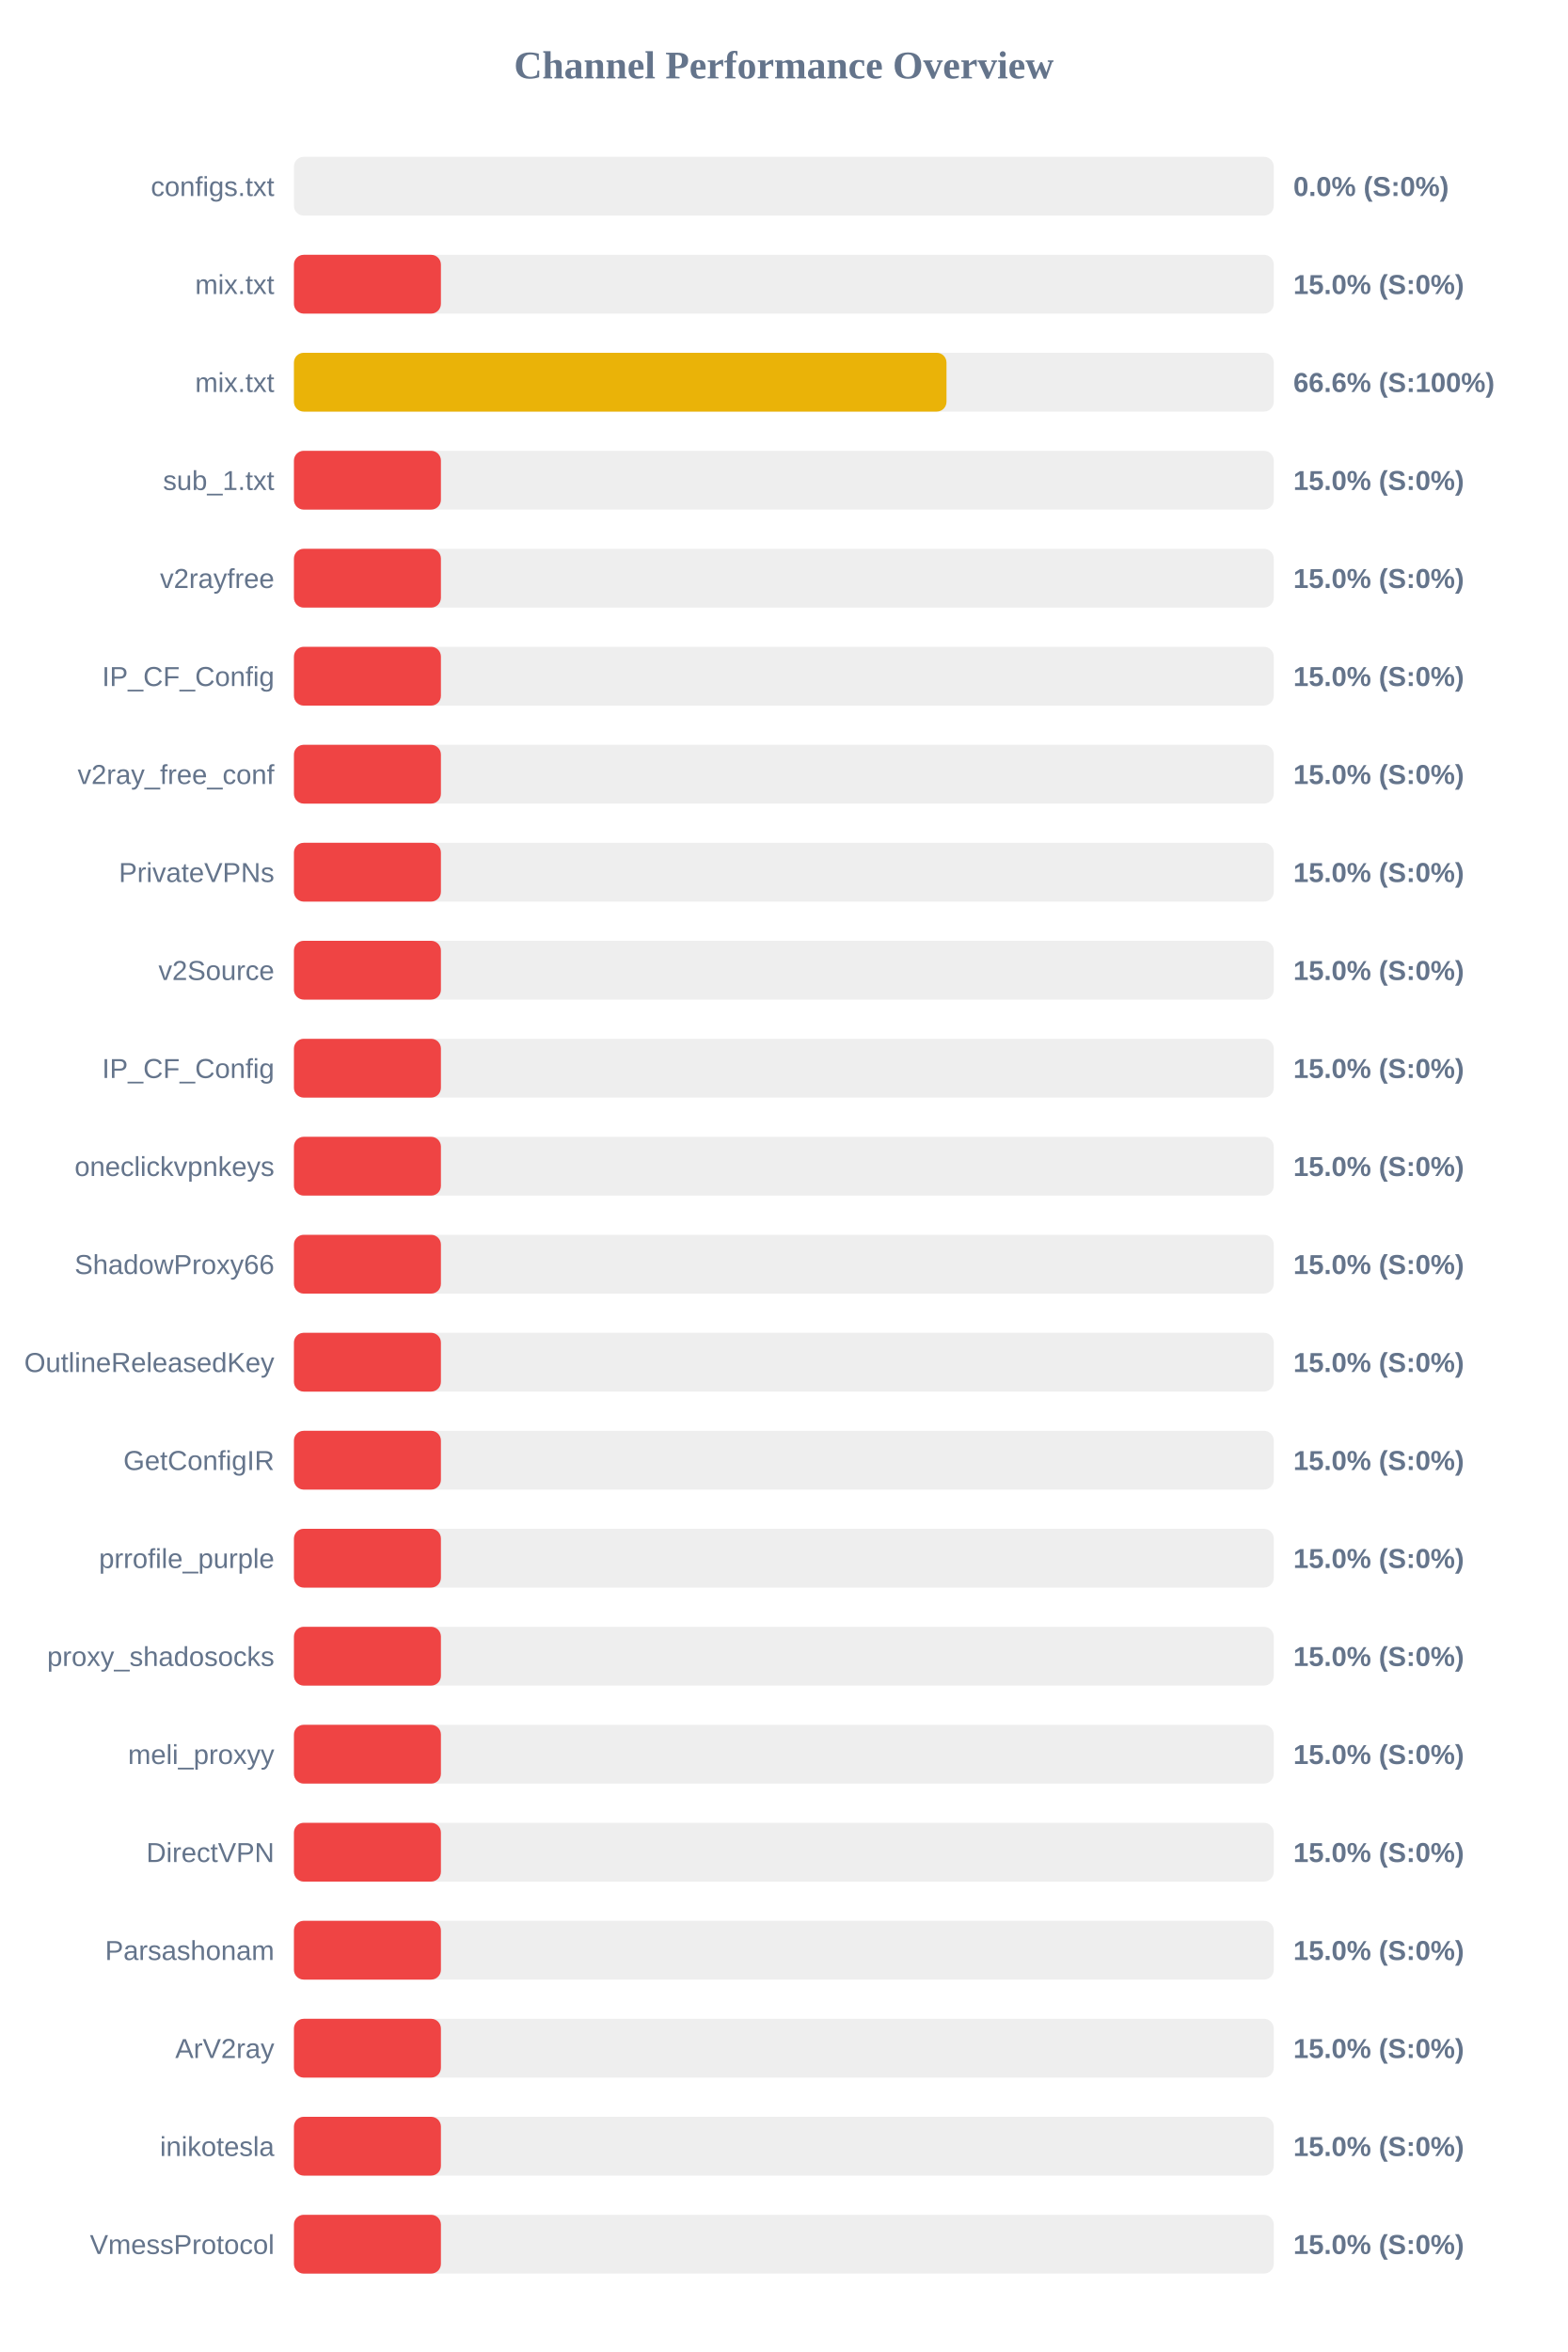
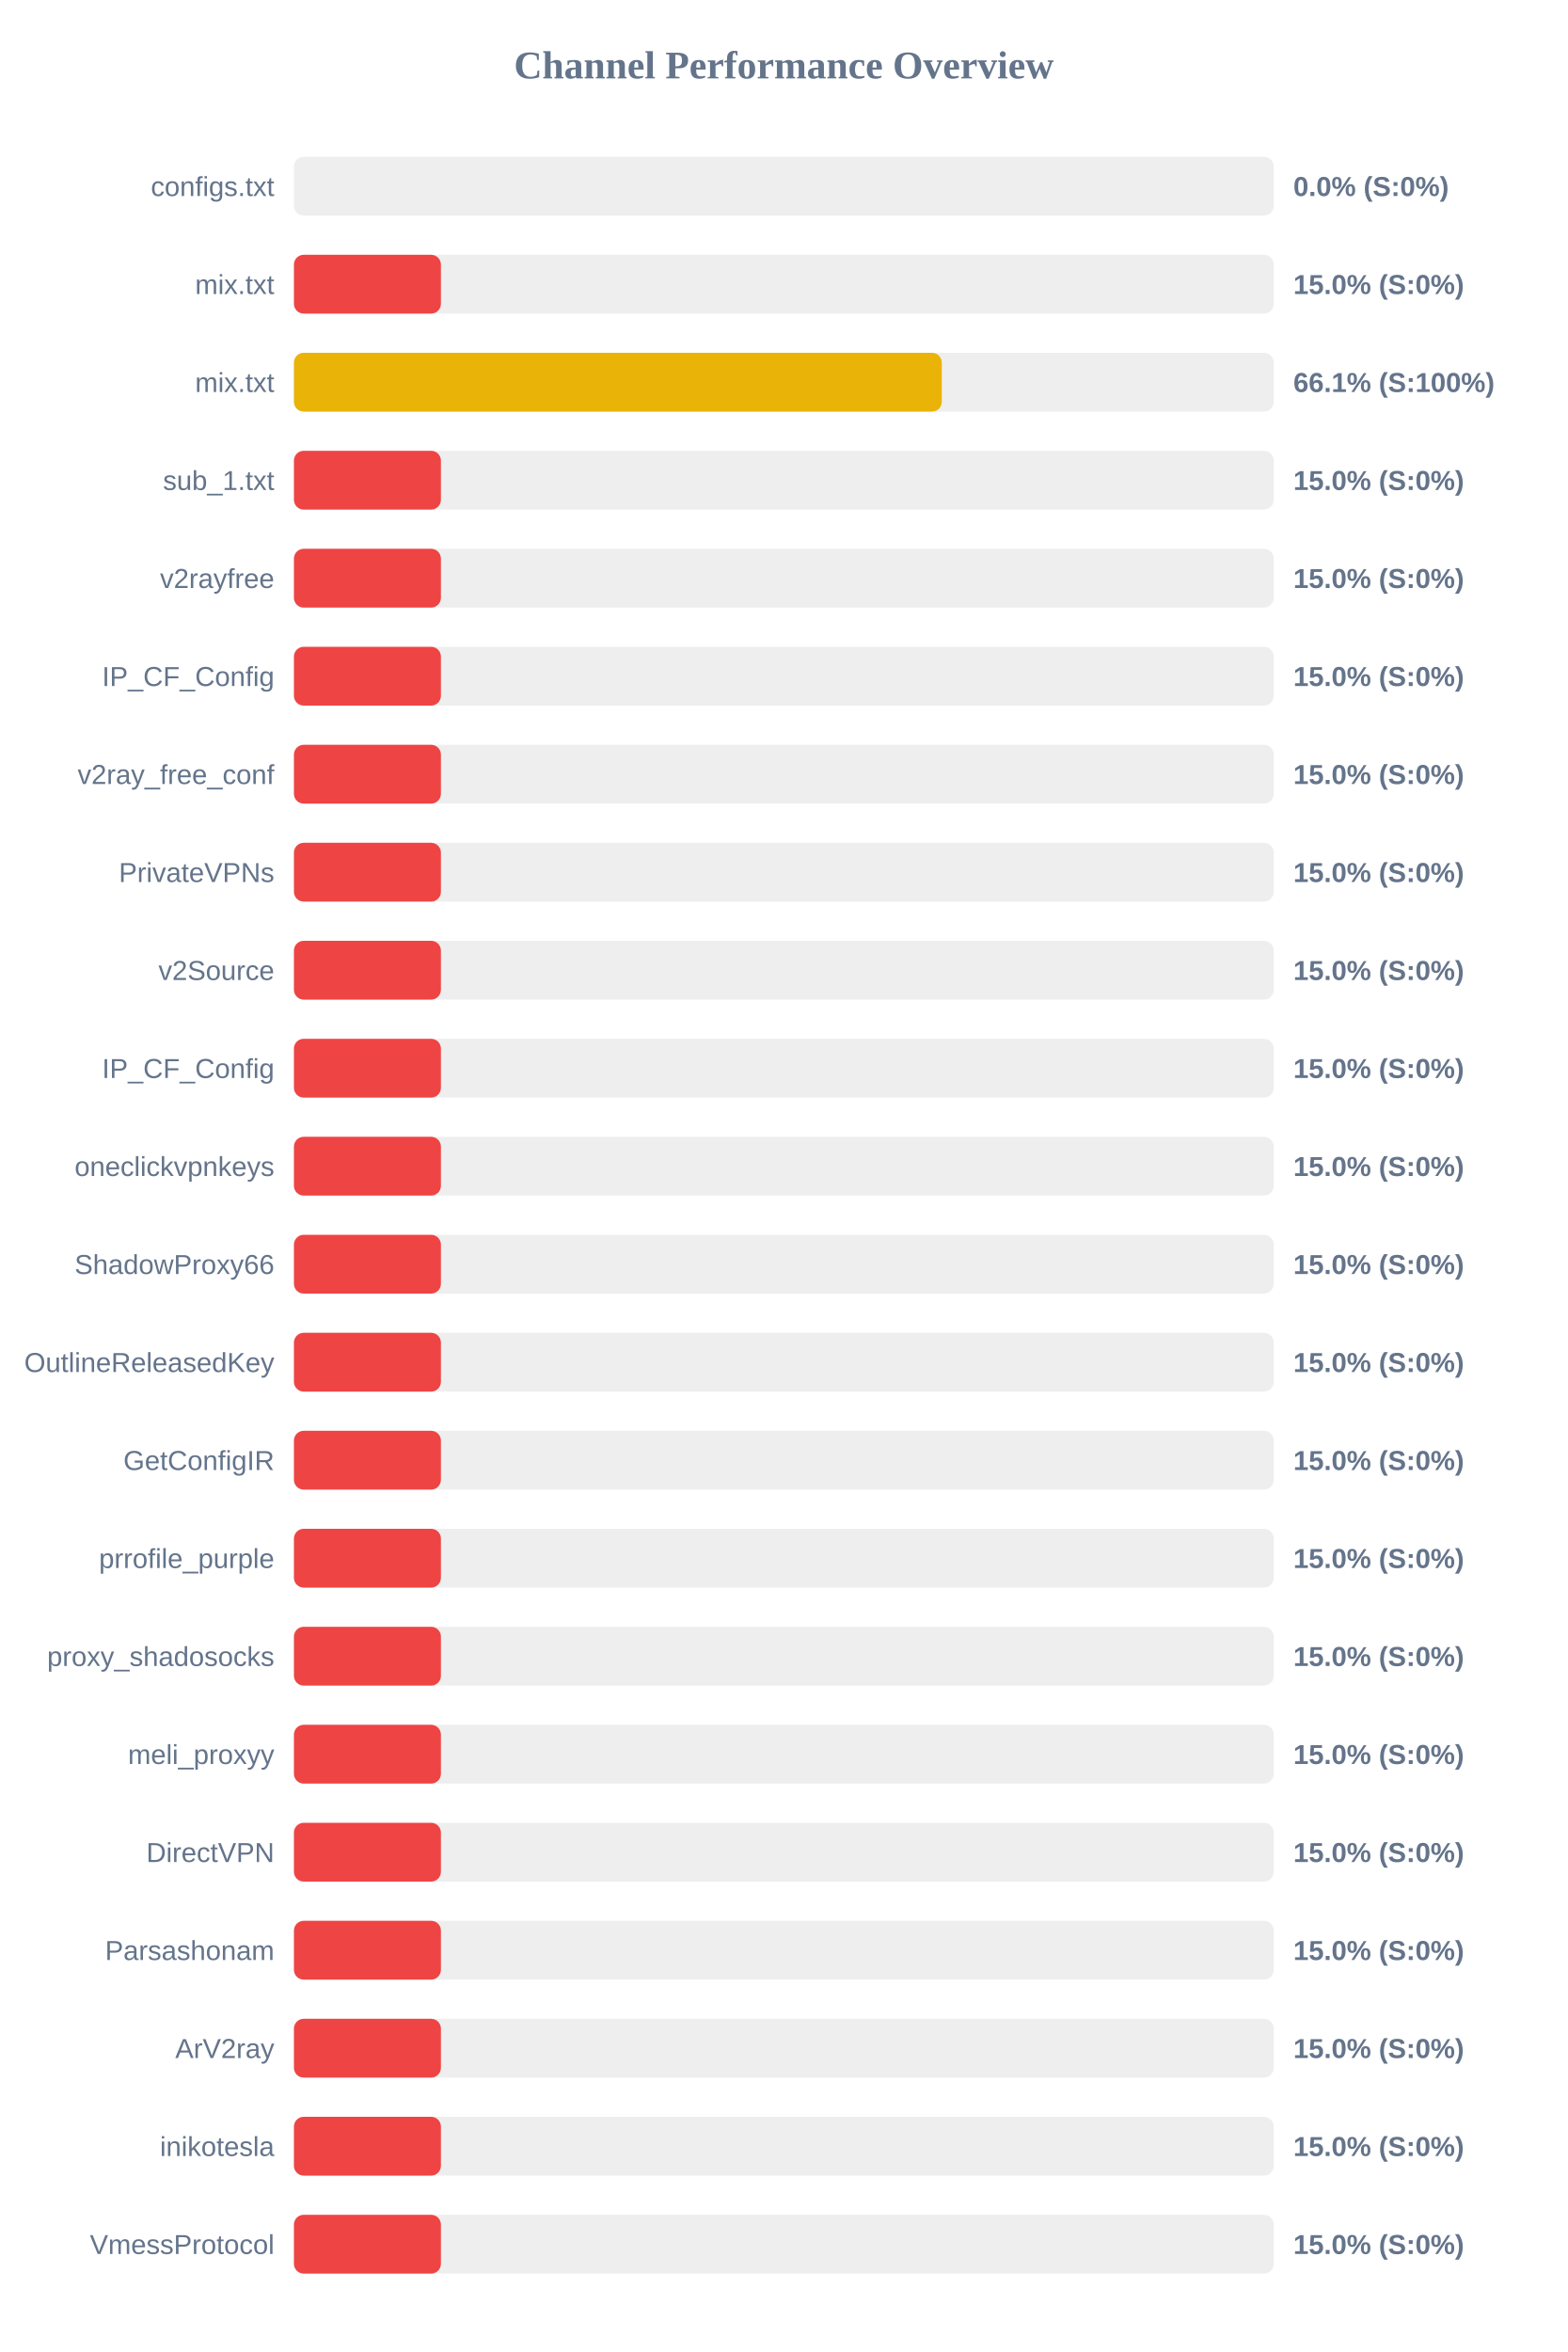
<svg xmlns="http://www.w3.org/2000/svg" width="800" height="1200" version="1.1">
  <style>
        .row { font: 14px Arial; fill: #64748b; }
        .score { font: bold 14px Arial; fill: #64748b; }
    </style>
  <text x="400" y="40" text-anchor="middle" font-size="20px" font-weight="bold" fill="#64748b">Channel Performance Overview</text>
  <rect x="150" y="80" width="500" height="30" fill="#eee" rx="5" />
  <rect x="150" y="80" width="0.0" height="30" fill="#ef4444" rx="5" />
  <text x="140" y="100" text-anchor="end" class="row">configs.txt</text>
  <text x="660" y="100" text-anchor="start" class="score">0.0% (S:0%)</text>
  <rect x="150" y="130" width="500" height="30" fill="#eee" rx="5" />
  <rect x="150" y="130" width="75.0" height="30" fill="#ef4444" rx="5" />
  <text x="140" y="150" text-anchor="end" class="row">mix.txt</text>
  <text x="660" y="150" text-anchor="start" class="score">15.0% (S:0%)</text>
  <rect x="150" y="180" width="500" height="30" fill="#eee" rx="5" />
-   <rect x="150" y="180" width="333.0" height="30" fill="#eab308" rx="5" />
+   <rect x="150" y="180" width="330.6" height="30" fill="#eab308" rx="5" />
  <text x="140" y="200" text-anchor="end" class="row">mix.txt</text>
-   <text x="660" y="200" text-anchor="start" class="score">66.6% (S:100%)</text>
+   <text x="660" y="200" text-anchor="start" class="score">66.1% (S:100%)</text>
  <rect x="150" y="230" width="500" height="30" fill="#eee" rx="5" />
  <rect x="150" y="230" width="75.0" height="30" fill="#ef4444" rx="5" />
  <text x="140" y="250" text-anchor="end" class="row">sub_1.txt</text>
  <text x="660" y="250" text-anchor="start" class="score">15.0% (S:0%)</text>
  <rect x="150" y="280" width="500" height="30" fill="#eee" rx="5" />
  <rect x="150" y="280" width="75.0" height="30" fill="#ef4444" rx="5" />
  <text x="140" y="300" text-anchor="end" class="row">v2rayfree</text>
  <text x="660" y="300" text-anchor="start" class="score">15.0% (S:0%)</text>
  <rect x="150" y="330" width="500" height="30" fill="#eee" rx="5" />
  <rect x="150" y="330" width="75.0" height="30" fill="#ef4444" rx="5" />
  <text x="140" y="350" text-anchor="end" class="row">IP_CF_Config</text>
  <text x="660" y="350" text-anchor="start" class="score">15.0% (S:0%)</text>
  <rect x="150" y="380" width="500" height="30" fill="#eee" rx="5" />
  <rect x="150" y="380" width="75.0" height="30" fill="#ef4444" rx="5" />
  <text x="140" y="400" text-anchor="end" class="row">v2ray_free_conf</text>
  <text x="660" y="400" text-anchor="start" class="score">15.0% (S:0%)</text>
  <rect x="150" y="430" width="500" height="30" fill="#eee" rx="5" />
  <rect x="150" y="430" width="75.0" height="30" fill="#ef4444" rx="5" />
  <text x="140" y="450" text-anchor="end" class="row">PrivateVPNs</text>
  <text x="660" y="450" text-anchor="start" class="score">15.0% (S:0%)</text>
  <rect x="150" y="480" width="500" height="30" fill="#eee" rx="5" />
  <rect x="150" y="480" width="75.0" height="30" fill="#ef4444" rx="5" />
  <text x="140" y="500" text-anchor="end" class="row">v2Source</text>
  <text x="660" y="500" text-anchor="start" class="score">15.0% (S:0%)</text>
  <rect x="150" y="530" width="500" height="30" fill="#eee" rx="5" />
  <rect x="150" y="530" width="75.0" height="30" fill="#ef4444" rx="5" />
  <text x="140" y="550" text-anchor="end" class="row">IP_CF_Config</text>
  <text x="660" y="550" text-anchor="start" class="score">15.0% (S:0%)</text>
  <rect x="150" y="580" width="500" height="30" fill="#eee" rx="5" />
  <rect x="150" y="580" width="75.0" height="30" fill="#ef4444" rx="5" />
  <text x="140" y="600" text-anchor="end" class="row">oneclickvpnkeys</text>
  <text x="660" y="600" text-anchor="start" class="score">15.0% (S:0%)</text>
  <rect x="150" y="630" width="500" height="30" fill="#eee" rx="5" />
  <rect x="150" y="630" width="75.0" height="30" fill="#ef4444" rx="5" />
  <text x="140" y="650" text-anchor="end" class="row">ShadowProxy66</text>
  <text x="660" y="650" text-anchor="start" class="score">15.0% (S:0%)</text>
  <rect x="150" y="680" width="500" height="30" fill="#eee" rx="5" />
  <rect x="150" y="680" width="75.0" height="30" fill="#ef4444" rx="5" />
  <text x="140" y="700" text-anchor="end" class="row">OutlineReleasedKey</text>
  <text x="660" y="700" text-anchor="start" class="score">15.0% (S:0%)</text>
  <rect x="150" y="730" width="500" height="30" fill="#eee" rx="5" />
  <rect x="150" y="730" width="75.0" height="30" fill="#ef4444" rx="5" />
  <text x="140" y="750" text-anchor="end" class="row">GetConfigIR</text>
  <text x="660" y="750" text-anchor="start" class="score">15.0% (S:0%)</text>
  <rect x="150" y="780" width="500" height="30" fill="#eee" rx="5" />
  <rect x="150" y="780" width="75.0" height="30" fill="#ef4444" rx="5" />
  <text x="140" y="800" text-anchor="end" class="row">prrofile_purple</text>
  <text x="660" y="800" text-anchor="start" class="score">15.0% (S:0%)</text>
  <rect x="150" y="830" width="500" height="30" fill="#eee" rx="5" />
  <rect x="150" y="830" width="75.0" height="30" fill="#ef4444" rx="5" />
  <text x="140" y="850" text-anchor="end" class="row">proxy_shadosocks</text>
  <text x="660" y="850" text-anchor="start" class="score">15.0% (S:0%)</text>
  <rect x="150" y="880" width="500" height="30" fill="#eee" rx="5" />
  <rect x="150" y="880" width="75.0" height="30" fill="#ef4444" rx="5" />
  <text x="140" y="900" text-anchor="end" class="row">meli_proxyy</text>
  <text x="660" y="900" text-anchor="start" class="score">15.0% (S:0%)</text>
  <rect x="150" y="930" width="500" height="30" fill="#eee" rx="5" />
  <rect x="150" y="930" width="75.0" height="30" fill="#ef4444" rx="5" />
  <text x="140" y="950" text-anchor="end" class="row">DirectVPN</text>
  <text x="660" y="950" text-anchor="start" class="score">15.0% (S:0%)</text>
  <rect x="150" y="980" width="500" height="30" fill="#eee" rx="5" />
  <rect x="150" y="980" width="75.0" height="30" fill="#ef4444" rx="5" />
  <text x="140" y="1000" text-anchor="end" class="row">Parsashonam</text>
  <text x="660" y="1000" text-anchor="start" class="score">15.0% (S:0%)</text>
  <rect x="150" y="1030" width="500" height="30" fill="#eee" rx="5" />
  <rect x="150" y="1030" width="75.0" height="30" fill="#ef4444" rx="5" />
  <text x="140" y="1050" text-anchor="end" class="row">ArV2ray</text>
  <text x="660" y="1050" text-anchor="start" class="score">15.0% (S:0%)</text>
  <rect x="150" y="1080" width="500" height="30" fill="#eee" rx="5" />
  <rect x="150" y="1080" width="75.0" height="30" fill="#ef4444" rx="5" />
  <text x="140" y="1100" text-anchor="end" class="row">inikotesla</text>
  <text x="660" y="1100" text-anchor="start" class="score">15.0% (S:0%)</text>
  <rect x="150" y="1130" width="500" height="30" fill="#eee" rx="5" />
  <rect x="150" y="1130" width="75.0" height="30" fill="#ef4444" rx="5" />
  <text x="140" y="1150" text-anchor="end" class="row">VmessProtocol</text>
  <text x="660" y="1150" text-anchor="start" class="score">15.0% (S:0%)</text>
</svg>
